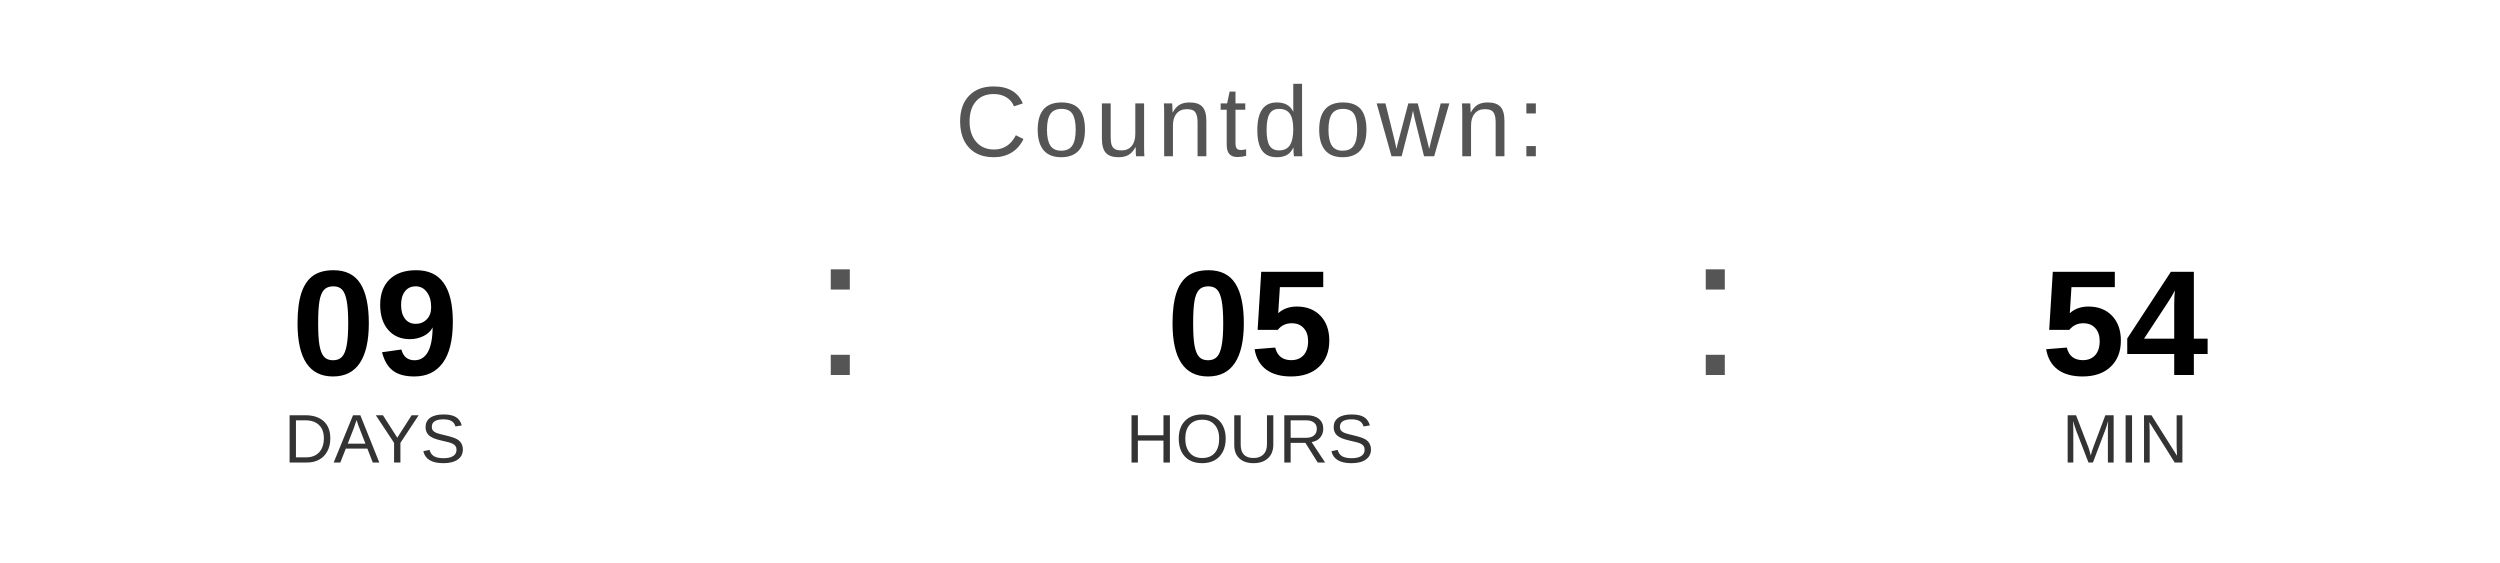
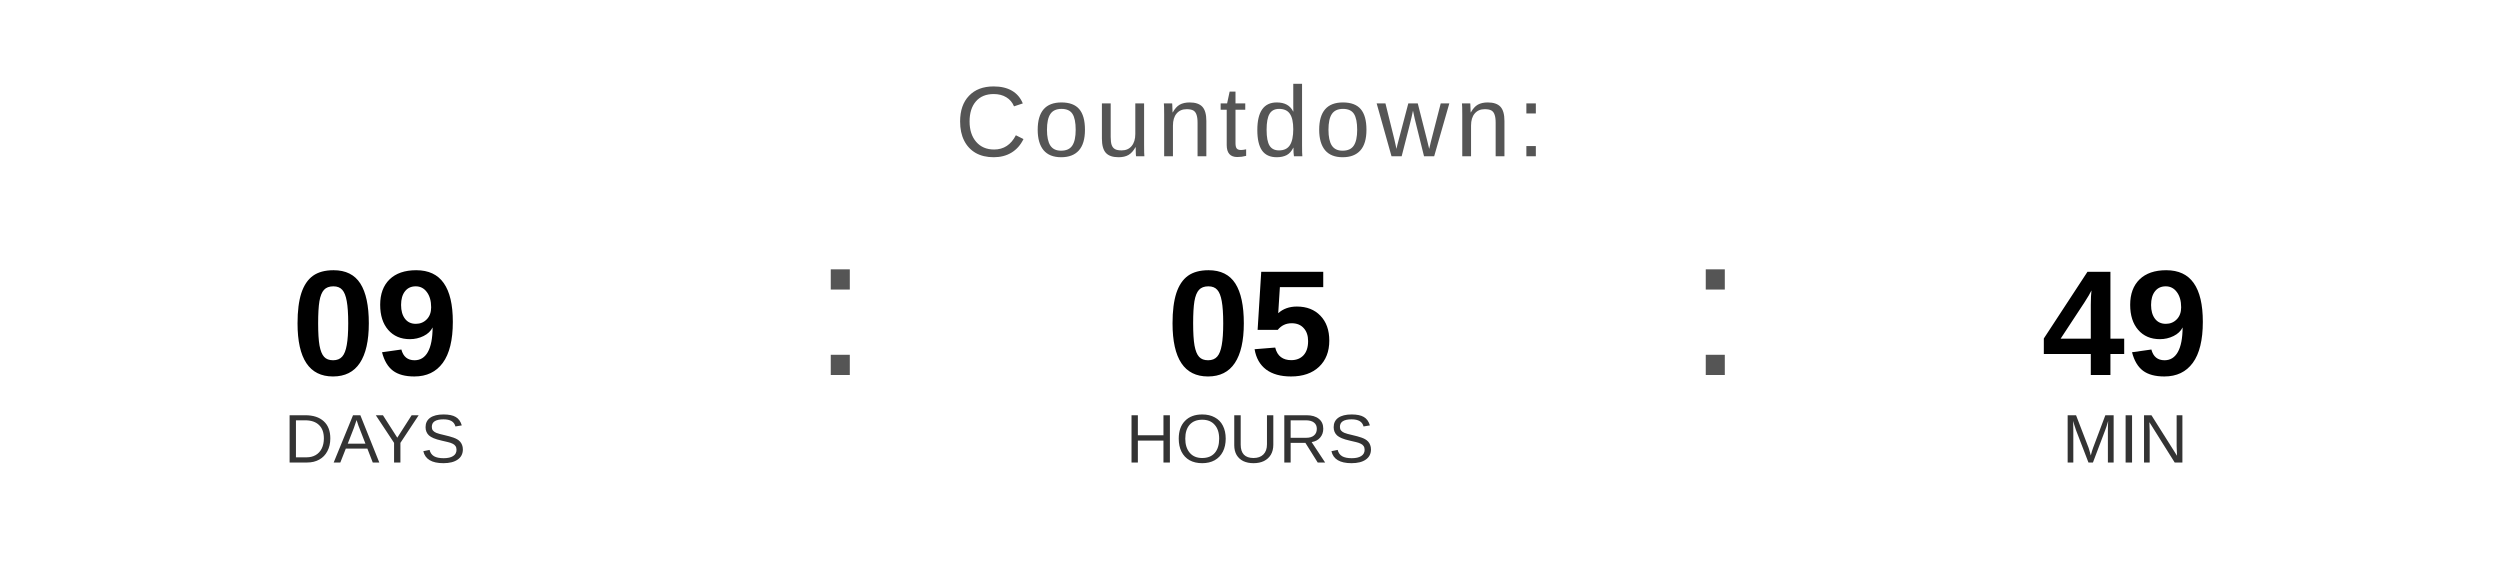
<svg xmlns="http://www.w3.org/2000/svg" width="400" height="90" viewBox="0 0 400 90">
  <text x="200" y="25" font-family="Arial, Helvetica, sans-serif" font-size="16" fill="#555555" text-anchor="middle" letter-spacing="1">
    Countdown:
  </text>
  <text x="60" y="60" font-family="Arial, Helvetica, sans-serif" font-size="24" font-weight="bold" fill="#000000" text-anchor="middle">09</text>
  <text x="60" y="74" font-family="Arial, Helvetica, sans-serif" font-size="11" fill="#333333" text-anchor="middle">DAYS</text>
  <text x="130" y="60" font-family="Arial, sans-serif" font-size="32" fill="#555555">:</text>
  <text x="200" y="60" font-family="Arial, Helvetica, sans-serif" font-size="24" font-weight="bold" fill="#000000" text-anchor="middle">05</text>
  <text x="200" y="74" font-family="Arial, Helvetica, sans-serif" font-size="11" fill="#333333" text-anchor="middle">HOURS</text>
  <text x="270" y="60" font-family="Arial, sans-serif" font-size="32" fill="#555555">:</text>
-   <text x="340" y="60" font-family="Arial, Helvetica, sans-serif" font-size="24" font-weight="bold" fill="#000000" text-anchor="middle">54</text>
+   <text x="340" y="60" font-family="Arial, Helvetica, sans-serif" font-size="24" font-weight="bold" fill="#000000" text-anchor="middle">49</text>
  <text x="340" y="74" font-family="Arial, Helvetica, sans-serif" font-size="11" fill="#333333" text-anchor="middle">MIN</text>
</svg>
